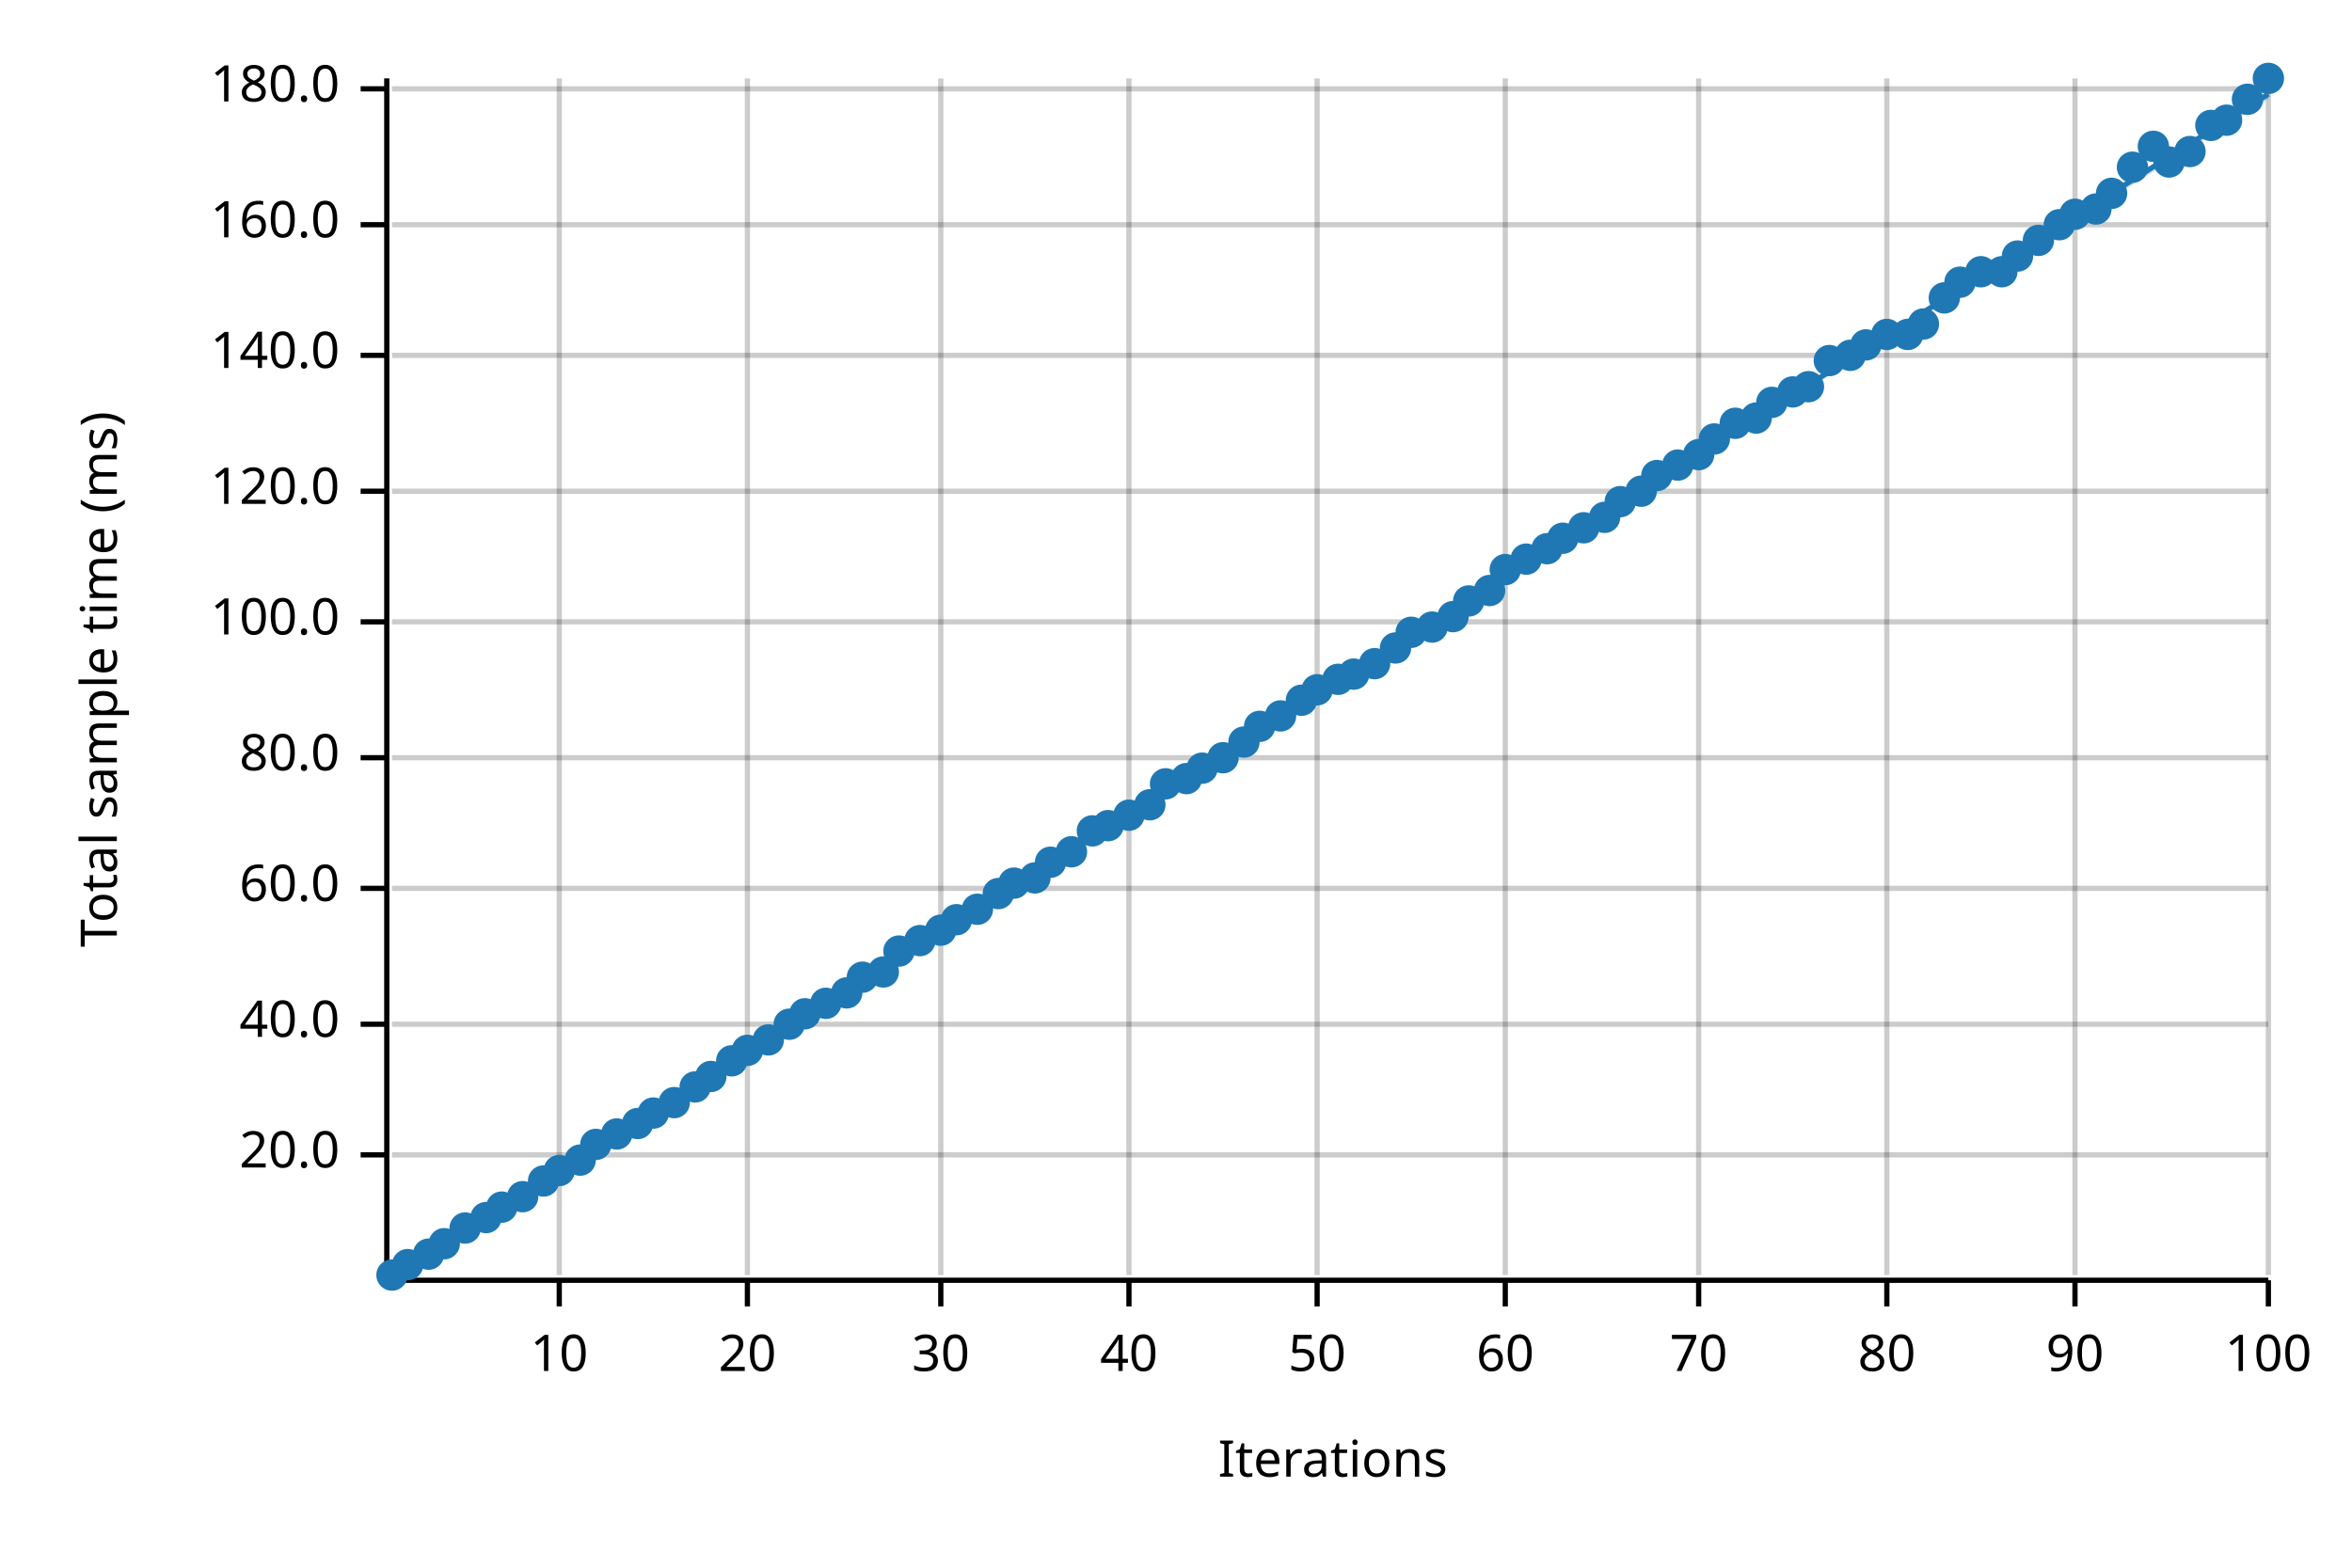
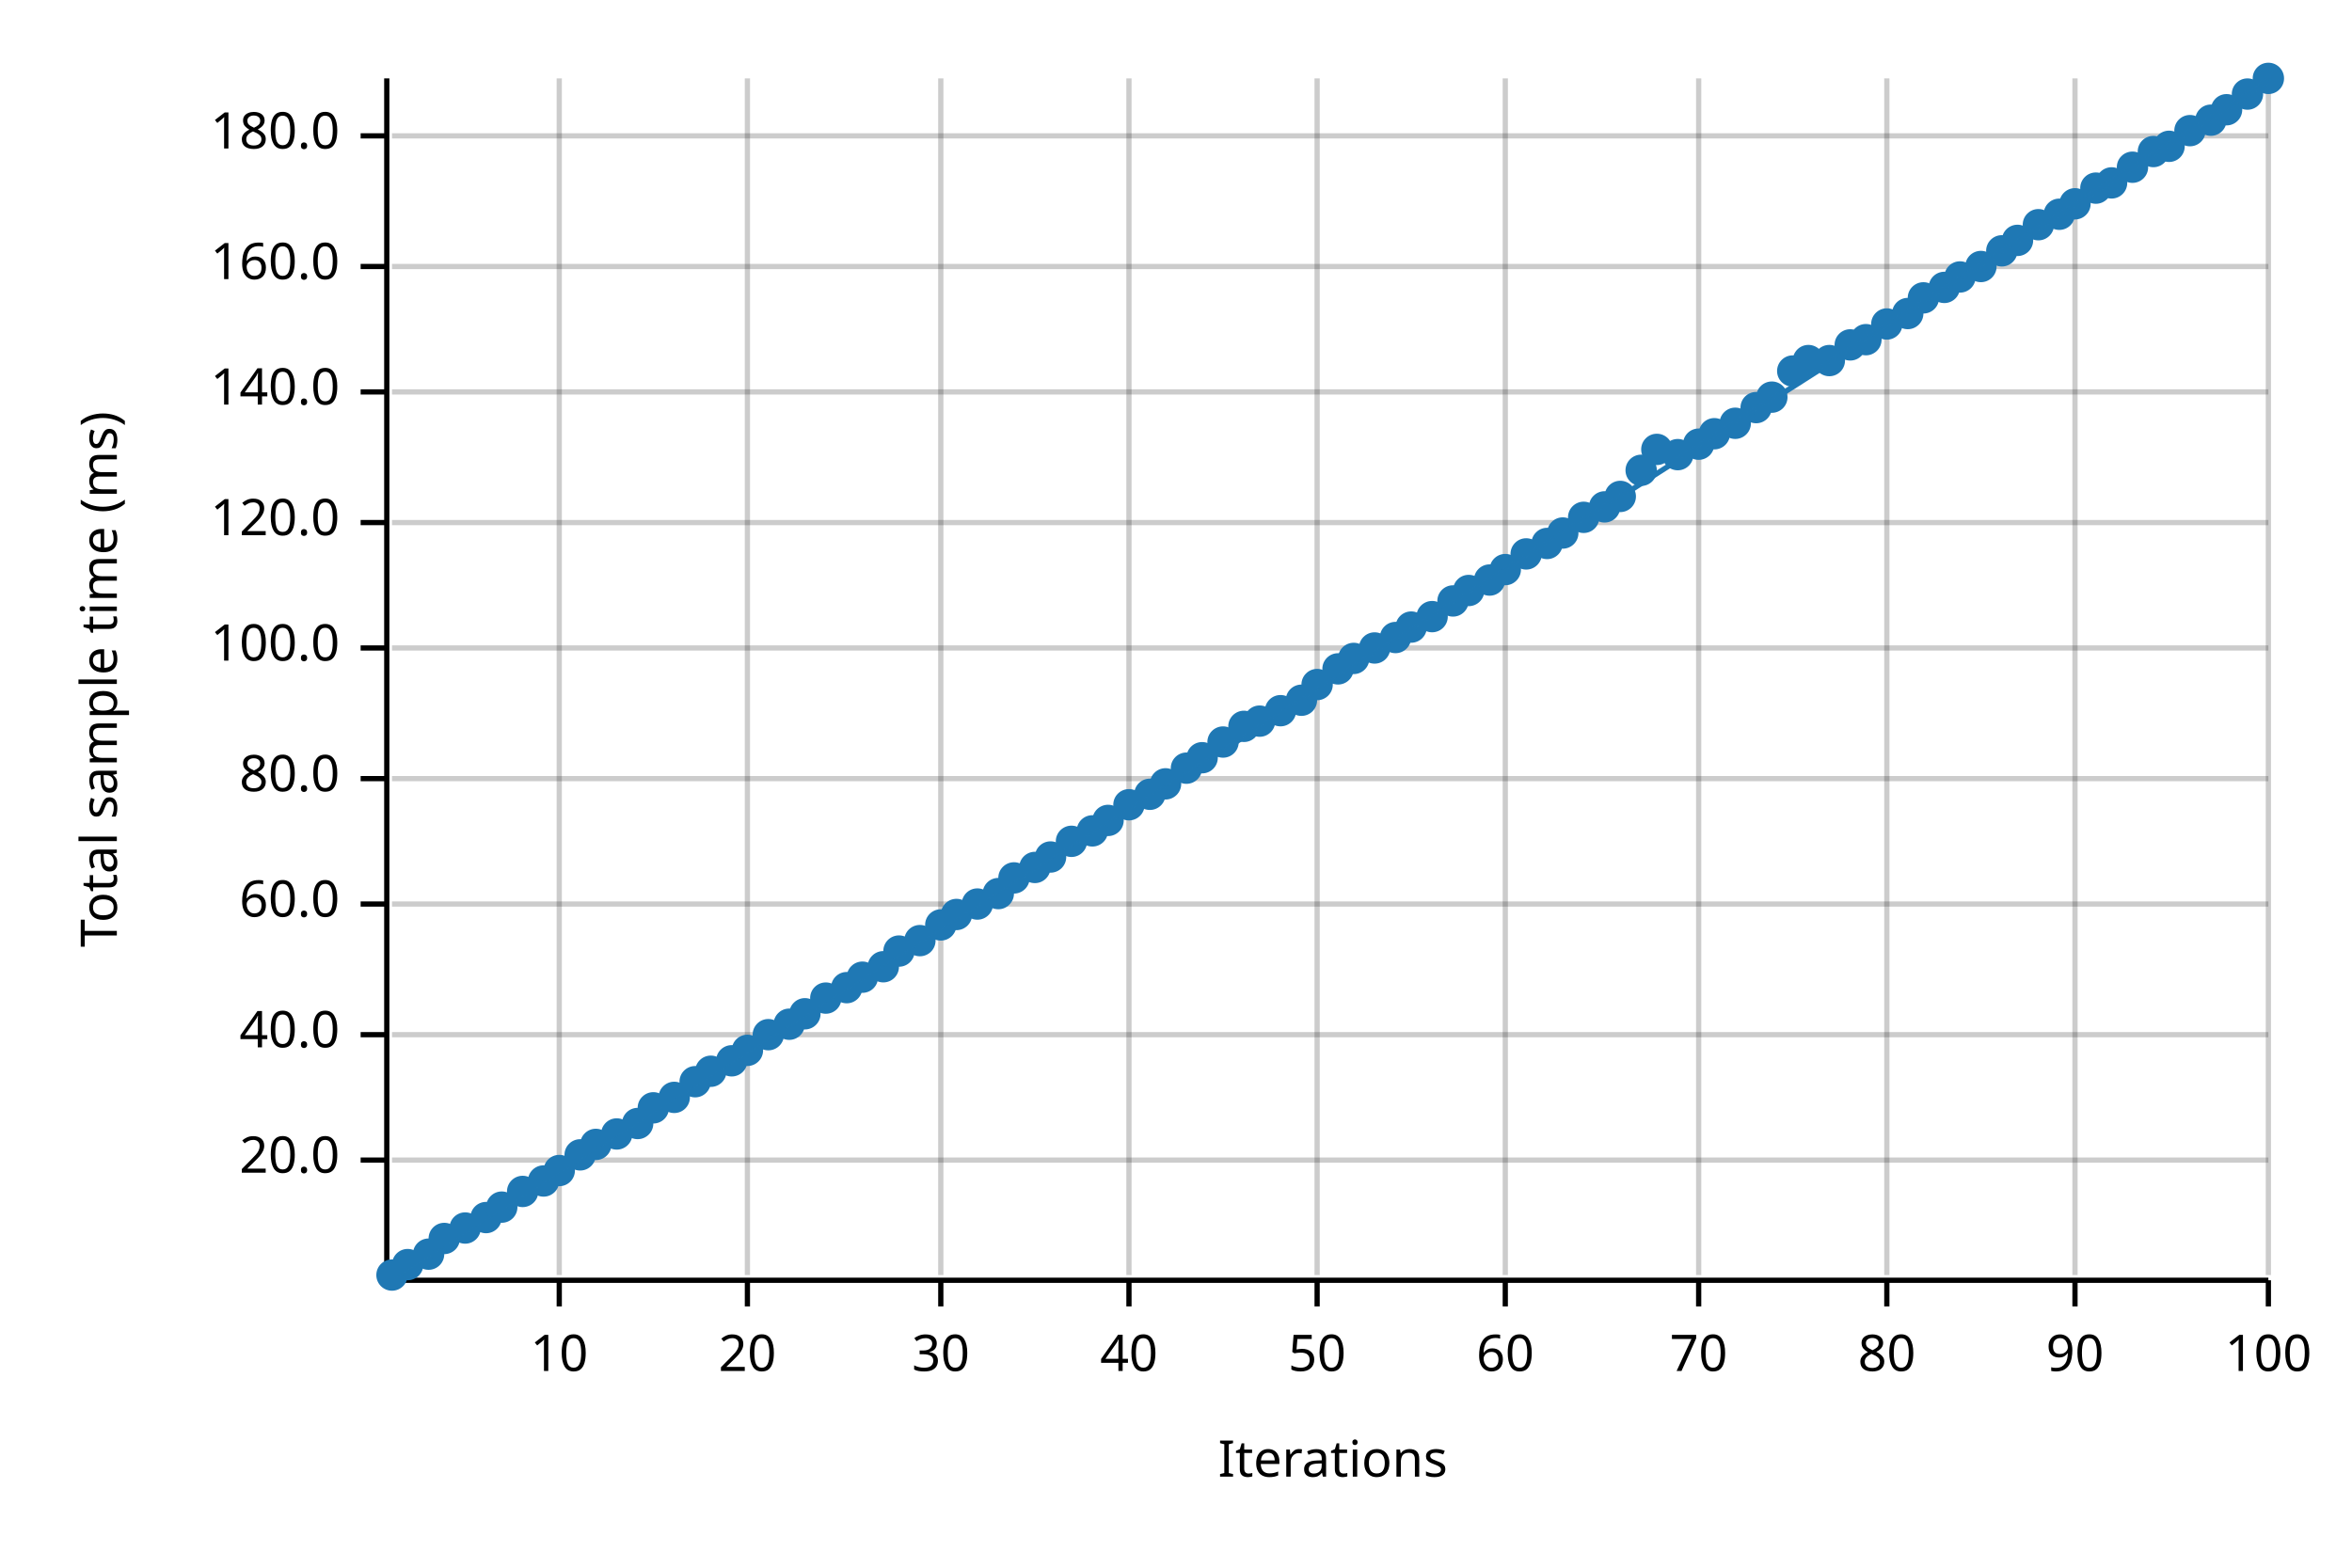
<svg xmlns="http://www.w3.org/2000/svg" width="450" height="300" viewBox="0 0 450 300">
  <text x="15" y="130" dy="0.76em" text-anchor="middle" font-family="sans-serif" font-size="9.677" opacity="1" fill="#000000" transform="rotate(270, 15, 130)">
Total sample time (ms)
</text>
  <text x="255" y="285" dy="-0.5ex" text-anchor="middle" font-family="sans-serif" font-size="9.677" opacity="1" fill="#000000">
Iterations
</text>
  <line opacity="0.2" stroke="#000000" stroke-width="1" x1="107" y1="244" x2="107" y2="15" />
  <line opacity="0.2" stroke="#000000" stroke-width="1" x1="143" y1="244" x2="143" y2="15" />
  <line opacity="0.2" stroke="#000000" stroke-width="1" x1="180" y1="244" x2="180" y2="15" />
  <line opacity="0.2" stroke="#000000" stroke-width="1" x1="216" y1="244" x2="216" y2="15" />
  <line opacity="0.2" stroke="#000000" stroke-width="1" x1="252" y1="244" x2="252" y2="15" />
  <line opacity="0.2" stroke="#000000" stroke-width="1" x1="288" y1="244" x2="288" y2="15" />
  <line opacity="0.2" stroke="#000000" stroke-width="1" x1="325" y1="244" x2="325" y2="15" />
  <line opacity="0.2" stroke="#000000" stroke-width="1" x1="361" y1="244" x2="361" y2="15" />
  <line opacity="0.2" stroke="#000000" stroke-width="1" x1="397" y1="244" x2="397" y2="15" />
  <line opacity="0.2" stroke="#000000" stroke-width="1" x1="434" y1="244" x2="434" y2="15" />
-   <line opacity="0.2" stroke="#000000" stroke-width="1" x1="75" y1="221" x2="434" y2="221" />
-   <line opacity="0.2" stroke="#000000" stroke-width="1" x1="75" y1="196" x2="434" y2="196" />
-   <line opacity="0.2" stroke="#000000" stroke-width="1" x1="75" y1="170" x2="434" y2="170" />
-   <line opacity="0.2" stroke="#000000" stroke-width="1" x1="75" y1="145" x2="434" y2="145" />
-   <line opacity="0.2" stroke="#000000" stroke-width="1" x1="75" y1="119" x2="434" y2="119" />
-   <line opacity="0.2" stroke="#000000" stroke-width="1" x1="75" y1="94" x2="434" y2="94" />
-   <line opacity="0.2" stroke="#000000" stroke-width="1" x1="75" y1="68" x2="434" y2="68" />
-   <line opacity="0.2" stroke="#000000" stroke-width="1" x1="75" y1="43" x2="434" y2="43" />
-   <line opacity="0.2" stroke="#000000" stroke-width="1" x1="75" y1="17" x2="434" y2="17" />
+   <line opacity="0.2" stroke="#000000" stroke-width="1" x1="75" y1="222" x2="434" y2="222" />
+   <line opacity="0.2" stroke="#000000" stroke-width="1" x1="75" y1="198" x2="434" y2="198" />
+   <line opacity="0.2" stroke="#000000" stroke-width="1" x1="75" y1="173" x2="434" y2="173" />
+   <line opacity="0.2" stroke="#000000" stroke-width="1" x1="75" y1="149" x2="434" y2="149" />
+   <line opacity="0.2" stroke="#000000" stroke-width="1" x1="75" y1="124" x2="434" y2="124" />
+   <line opacity="0.2" stroke="#000000" stroke-width="1" x1="75" y1="100" x2="434" y2="100" />
+   <line opacity="0.2" stroke="#000000" stroke-width="1" x1="75" y1="75" x2="434" y2="75" />
+   <line opacity="0.2" stroke="#000000" stroke-width="1" x1="75" y1="51" x2="434" y2="51" />
+   <line opacity="0.2" stroke="#000000" stroke-width="1" x1="75" y1="26" x2="434" y2="26" />
  <polyline fill="none" opacity="1" stroke="#000000" stroke-width="1" points="74,15 74,244 " />
-   <text x="65" y="221" dy="0.5ex" text-anchor="end" font-family="sans-serif" font-size="9.677" opacity="1" fill="#000000">
+   <text x="65" y="222" dy="0.5ex" text-anchor="end" font-family="sans-serif" font-size="9.677" opacity="1" fill="#000000">
20.0
</text>
-   <polyline fill="none" opacity="1" stroke="#000000" stroke-width="1" points="69,221 74,221 " />
-   <text x="65" y="196" dy="0.5ex" text-anchor="end" font-family="sans-serif" font-size="9.677" opacity="1" fill="#000000">
+   <polyline fill="none" opacity="1" stroke="#000000" stroke-width="1" points="69,222 74,222 " />
+   <text x="65" y="198" dy="0.5ex" text-anchor="end" font-family="sans-serif" font-size="9.677" opacity="1" fill="#000000">
40.0
</text>
-   <polyline fill="none" opacity="1" stroke="#000000" stroke-width="1" points="69,196 74,196 " />
-   <text x="65" y="170" dy="0.5ex" text-anchor="end" font-family="sans-serif" font-size="9.677" opacity="1" fill="#000000">
+   <polyline fill="none" opacity="1" stroke="#000000" stroke-width="1" points="69,198 74,198 " />
+   <text x="65" y="173" dy="0.5ex" text-anchor="end" font-family="sans-serif" font-size="9.677" opacity="1" fill="#000000">
60.0
</text>
-   <polyline fill="none" opacity="1" stroke="#000000" stroke-width="1" points="69,170 74,170 " />
-   <text x="65" y="145" dy="0.5ex" text-anchor="end" font-family="sans-serif" font-size="9.677" opacity="1" fill="#000000">
+   <polyline fill="none" opacity="1" stroke="#000000" stroke-width="1" points="69,173 74,173 " />
+   <text x="65" y="149" dy="0.5ex" text-anchor="end" font-family="sans-serif" font-size="9.677" opacity="1" fill="#000000">
80.0
</text>
-   <polyline fill="none" opacity="1" stroke="#000000" stroke-width="1" points="69,145 74,145 " />
-   <text x="65" y="119" dy="0.5ex" text-anchor="end" font-family="sans-serif" font-size="9.677" opacity="1" fill="#000000">
+   <polyline fill="none" opacity="1" stroke="#000000" stroke-width="1" points="69,149 74,149 " />
+   <text x="65" y="124" dy="0.5ex" text-anchor="end" font-family="sans-serif" font-size="9.677" opacity="1" fill="#000000">
100.0
</text>
-   <polyline fill="none" opacity="1" stroke="#000000" stroke-width="1" points="69,119 74,119 " />
-   <text x="65" y="94" dy="0.5ex" text-anchor="end" font-family="sans-serif" font-size="9.677" opacity="1" fill="#000000">
+   <polyline fill="none" opacity="1" stroke="#000000" stroke-width="1" points="69,124 74,124 " />
+   <text x="65" y="100" dy="0.5ex" text-anchor="end" font-family="sans-serif" font-size="9.677" opacity="1" fill="#000000">
120.0
</text>
-   <polyline fill="none" opacity="1" stroke="#000000" stroke-width="1" points="69,94 74,94 " />
-   <text x="65" y="68" dy="0.5ex" text-anchor="end" font-family="sans-serif" font-size="9.677" opacity="1" fill="#000000">
+   <polyline fill="none" opacity="1" stroke="#000000" stroke-width="1" points="69,100 74,100 " />
+   <text x="65" y="75" dy="0.5ex" text-anchor="end" font-family="sans-serif" font-size="9.677" opacity="1" fill="#000000">
140.0
</text>
-   <polyline fill="none" opacity="1" stroke="#000000" stroke-width="1" points="69,68 74,68 " />
-   <text x="65" y="43" dy="0.5ex" text-anchor="end" font-family="sans-serif" font-size="9.677" opacity="1" fill="#000000">
+   <polyline fill="none" opacity="1" stroke="#000000" stroke-width="1" points="69,75 74,75 " />
+   <text x="65" y="51" dy="0.5ex" text-anchor="end" font-family="sans-serif" font-size="9.677" opacity="1" fill="#000000">
160.0
</text>
-   <polyline fill="none" opacity="1" stroke="#000000" stroke-width="1" points="69,43 74,43 " />
-   <text x="65" y="17" dy="0.5ex" text-anchor="end" font-family="sans-serif" font-size="9.677" opacity="1" fill="#000000">
+   <polyline fill="none" opacity="1" stroke="#000000" stroke-width="1" points="69,51 74,51 " />
+   <text x="65" y="26" dy="0.5ex" text-anchor="end" font-family="sans-serif" font-size="9.677" opacity="1" fill="#000000">
180.0
</text>
-   <polyline fill="none" opacity="1" stroke="#000000" stroke-width="1" points="69,17 74,17 " />
+   <polyline fill="none" opacity="1" stroke="#000000" stroke-width="1" points="69,26 74,26 " />
  <polyline fill="none" opacity="1" stroke="#000000" stroke-width="1" points="75,245 434,245 " />
  <text x="107" y="255" dy="0.76em" text-anchor="middle" font-family="sans-serif" font-size="9.677" opacity="1" fill="#000000">
10
</text>
  <polyline fill="none" opacity="1" stroke="#000000" stroke-width="1" points="107,245 107,250 " />
  <text x="143" y="255" dy="0.76em" text-anchor="middle" font-family="sans-serif" font-size="9.677" opacity="1" fill="#000000">
20
</text>
  <polyline fill="none" opacity="1" stroke="#000000" stroke-width="1" points="143,245 143,250 " />
  <text x="180" y="255" dy="0.76em" text-anchor="middle" font-family="sans-serif" font-size="9.677" opacity="1" fill="#000000">
30
</text>
  <polyline fill="none" opacity="1" stroke="#000000" stroke-width="1" points="180,245 180,250 " />
  <text x="216" y="255" dy="0.76em" text-anchor="middle" font-family="sans-serif" font-size="9.677" opacity="1" fill="#000000">
40
</text>
  <polyline fill="none" opacity="1" stroke="#000000" stroke-width="1" points="216,245 216,250 " />
  <text x="252" y="255" dy="0.76em" text-anchor="middle" font-family="sans-serif" font-size="9.677" opacity="1" fill="#000000">
50
</text>
  <polyline fill="none" opacity="1" stroke="#000000" stroke-width="1" points="252,245 252,250 " />
  <text x="288" y="255" dy="0.76em" text-anchor="middle" font-family="sans-serif" font-size="9.677" opacity="1" fill="#000000">
60
</text>
  <polyline fill="none" opacity="1" stroke="#000000" stroke-width="1" points="288,245 288,250 " />
  <text x="325" y="255" dy="0.76em" text-anchor="middle" font-family="sans-serif" font-size="9.677" opacity="1" fill="#000000">
70
</text>
  <polyline fill="none" opacity="1" stroke="#000000" stroke-width="1" points="325,245 325,250 " />
  <text x="361" y="255" dy="0.76em" text-anchor="middle" font-family="sans-serif" font-size="9.677" opacity="1" fill="#000000">
80
</text>
  <polyline fill="none" opacity="1" stroke="#000000" stroke-width="1" points="361,245 361,250 " />
  <text x="397" y="255" dy="0.76em" text-anchor="middle" font-family="sans-serif" font-size="9.677" opacity="1" fill="#000000">
90
</text>
  <polyline fill="none" opacity="1" stroke="#000000" stroke-width="1" points="397,245 397,250 " />
  <text x="434" y="255" dy="0.76em" text-anchor="middle" font-family="sans-serif" font-size="9.677" opacity="1" fill="#000000">
100
</text>
  <polyline fill="none" opacity="1" stroke="#000000" stroke-width="1" points="434,245 434,250 " />
  <circle cx="75" cy="244" r="3" opacity="1" fill="#1F78B4" stroke="none" stroke-width="1" />
  <circle cx="78" cy="242" r="3" opacity="1" fill="#1F78B4" stroke="none" stroke-width="1" />
  <circle cx="82" cy="240" r="3" opacity="1" fill="#1F78B4" stroke="none" stroke-width="1" />
-   <circle cx="85" cy="238" r="3" opacity="1" fill="#1F78B4" stroke="none" stroke-width="1" />
+   <circle cx="85" cy="237" r="3" opacity="1" fill="#1F78B4" stroke="none" stroke-width="1" />
  <circle cx="89" cy="235" r="3" opacity="1" fill="#1F78B4" stroke="none" stroke-width="1" />
  <circle cx="93" cy="233" r="3" opacity="1" fill="#1F78B4" stroke="none" stroke-width="1" />
  <circle cx="96" cy="231" r="3" opacity="1" fill="#1F78B4" stroke="none" stroke-width="1" />
-   <circle cx="100" cy="229" r="3" opacity="1" fill="#1F78B4" stroke="none" stroke-width="1" />
+   <circle cx="100" cy="228" r="3" opacity="1" fill="#1F78B4" stroke="none" stroke-width="1" />
  <circle cx="104" cy="226" r="3" opacity="1" fill="#1F78B4" stroke="none" stroke-width="1" />
  <circle cx="107" cy="224" r="3" opacity="1" fill="#1F78B4" stroke="none" stroke-width="1" />
-   <circle cx="111" cy="222" r="3" opacity="1" fill="#1F78B4" stroke="none" stroke-width="1" />
+   <circle cx="111" cy="221" r="3" opacity="1" fill="#1F78B4" stroke="none" stroke-width="1" />
  <circle cx="114" cy="219" r="3" opacity="1" fill="#1F78B4" stroke="none" stroke-width="1" />
  <circle cx="118" cy="217" r="3" opacity="1" fill="#1F78B4" stroke="none" stroke-width="1" />
  <circle cx="122" cy="215" r="3" opacity="1" fill="#1F78B4" stroke="none" stroke-width="1" />
-   <circle cx="125" cy="213" r="3" opacity="1" fill="#1F78B4" stroke="none" stroke-width="1" />
-   <circle cx="129" cy="211" r="3" opacity="1" fill="#1F78B4" stroke="none" stroke-width="1" />
-   <circle cx="133" cy="208" r="3" opacity="1" fill="#1F78B4" stroke="none" stroke-width="1" />
-   <circle cx="136" cy="206" r="3" opacity="1" fill="#1F78B4" stroke="none" stroke-width="1" />
+   <circle cx="125" cy="212" r="3" opacity="1" fill="#1F78B4" stroke="none" stroke-width="1" />
+   <circle cx="129" cy="210" r="3" opacity="1" fill="#1F78B4" stroke="none" stroke-width="1" />
+   <circle cx="133" cy="207" r="3" opacity="1" fill="#1F78B4" stroke="none" stroke-width="1" />
+   <circle cx="136" cy="205" r="3" opacity="1" fill="#1F78B4" stroke="none" stroke-width="1" />
  <circle cx="140" cy="203" r="3" opacity="1" fill="#1F78B4" stroke="none" stroke-width="1" />
  <circle cx="143" cy="201" r="3" opacity="1" fill="#1F78B4" stroke="none" stroke-width="1" />
-   <circle cx="147" cy="199" r="3" opacity="1" fill="#1F78B4" stroke="none" stroke-width="1" />
+   <circle cx="147" cy="198" r="3" opacity="1" fill="#1F78B4" stroke="none" stroke-width="1" />
  <circle cx="151" cy="196" r="3" opacity="1" fill="#1F78B4" stroke="none" stroke-width="1" />
  <circle cx="154" cy="194" r="3" opacity="1" fill="#1F78B4" stroke="none" stroke-width="1" />
-   <circle cx="158" cy="192" r="3" opacity="1" fill="#1F78B4" stroke="none" stroke-width="1" />
-   <circle cx="162" cy="190" r="3" opacity="1" fill="#1F78B4" stroke="none" stroke-width="1" />
+   <circle cx="158" cy="191" r="3" opacity="1" fill="#1F78B4" stroke="none" stroke-width="1" />
+   <circle cx="162" cy="189" r="3" opacity="1" fill="#1F78B4" stroke="none" stroke-width="1" />
  <circle cx="165" cy="187" r="3" opacity="1" fill="#1F78B4" stroke="none" stroke-width="1" />
-   <circle cx="169" cy="186" r="3" opacity="1" fill="#1F78B4" stroke="none" stroke-width="1" />
+   <circle cx="169" cy="185" r="3" opacity="1" fill="#1F78B4" stroke="none" stroke-width="1" />
  <circle cx="172" cy="182" r="3" opacity="1" fill="#1F78B4" stroke="none" stroke-width="1" />
  <circle cx="176" cy="180" r="3" opacity="1" fill="#1F78B4" stroke="none" stroke-width="1" />
-   <circle cx="180" cy="178" r="3" opacity="1" fill="#1F78B4" stroke="none" stroke-width="1" />
-   <circle cx="183" cy="176" r="3" opacity="1" fill="#1F78B4" stroke="none" stroke-width="1" />
-   <circle cx="187" cy="174" r="3" opacity="1" fill="#1F78B4" stroke="none" stroke-width="1" />
+   <circle cx="180" cy="177" r="3" opacity="1" fill="#1F78B4" stroke="none" stroke-width="1" />
+   <circle cx="183" cy="175" r="3" opacity="1" fill="#1F78B4" stroke="none" stroke-width="1" />
+   <circle cx="187" cy="173" r="3" opacity="1" fill="#1F78B4" stroke="none" stroke-width="1" />
  <circle cx="191" cy="171" r="3" opacity="1" fill="#1F78B4" stroke="none" stroke-width="1" />
-   <circle cx="194" cy="169" r="3" opacity="1" fill="#1F78B4" stroke="none" stroke-width="1" />
-   <circle cx="198" cy="168" r="3" opacity="1" fill="#1F78B4" stroke="none" stroke-width="1" />
-   <circle cx="201" cy="165" r="3" opacity="1" fill="#1F78B4" stroke="none" stroke-width="1" />
-   <circle cx="205" cy="163" r="3" opacity="1" fill="#1F78B4" stroke="none" stroke-width="1" />
+   <circle cx="194" cy="168" r="3" opacity="1" fill="#1F78B4" stroke="none" stroke-width="1" />
+   <circle cx="198" cy="166" r="3" opacity="1" fill="#1F78B4" stroke="none" stroke-width="1" />
+   <circle cx="201" cy="164" r="3" opacity="1" fill="#1F78B4" stroke="none" stroke-width="1" />
+   <circle cx="205" cy="161" r="3" opacity="1" fill="#1F78B4" stroke="none" stroke-width="1" />
  <circle cx="209" cy="159" r="3" opacity="1" fill="#1F78B4" stroke="none" stroke-width="1" />
-   <circle cx="212" cy="158" r="3" opacity="1" fill="#1F78B4" stroke="none" stroke-width="1" />
-   <circle cx="216" cy="156" r="3" opacity="1" fill="#1F78B4" stroke="none" stroke-width="1" />
-   <circle cx="220" cy="154" r="3" opacity="1" fill="#1F78B4" stroke="none" stroke-width="1" />
+   <circle cx="212" cy="157" r="3" opacity="1" fill="#1F78B4" stroke="none" stroke-width="1" />
+   <circle cx="216" cy="154" r="3" opacity="1" fill="#1F78B4" stroke="none" stroke-width="1" />
+   <circle cx="220" cy="152" r="3" opacity="1" fill="#1F78B4" stroke="none" stroke-width="1" />
  <circle cx="223" cy="150" r="3" opacity="1" fill="#1F78B4" stroke="none" stroke-width="1" />
-   <circle cx="227" cy="149" r="3" opacity="1" fill="#1F78B4" stroke="none" stroke-width="1" />
-   <circle cx="230" cy="147" r="3" opacity="1" fill="#1F78B4" stroke="none" stroke-width="1" />
-   <circle cx="234" cy="145" r="3" opacity="1" fill="#1F78B4" stroke="none" stroke-width="1" />
-   <circle cx="238" cy="142" r="3" opacity="1" fill="#1F78B4" stroke="none" stroke-width="1" />
-   <circle cx="241" cy="139" r="3" opacity="1" fill="#1F78B4" stroke="none" stroke-width="1" />
-   <circle cx="245" cy="137" r="3" opacity="1" fill="#1F78B4" stroke="none" stroke-width="1" />
+   <circle cx="227" cy="147" r="3" opacity="1" fill="#1F78B4" stroke="none" stroke-width="1" />
+   <circle cx="230" cy="145" r="3" opacity="1" fill="#1F78B4" stroke="none" stroke-width="1" />
+   <circle cx="234" cy="142" r="3" opacity="1" fill="#1F78B4" stroke="none" stroke-width="1" />
+   <circle cx="238" cy="139" r="3" opacity="1" fill="#1F78B4" stroke="none" stroke-width="1" />
+   <circle cx="241" cy="138" r="3" opacity="1" fill="#1F78B4" stroke="none" stroke-width="1" />
+   <circle cx="245" cy="136" r="3" opacity="1" fill="#1F78B4" stroke="none" stroke-width="1" />
  <circle cx="249" cy="134" r="3" opacity="1" fill="#1F78B4" stroke="none" stroke-width="1" />
-   <circle cx="252" cy="132" r="3" opacity="1" fill="#1F78B4" stroke="none" stroke-width="1" />
-   <circle cx="256" cy="130" r="3" opacity="1" fill="#1F78B4" stroke="none" stroke-width="1" />
-   <circle cx="259" cy="129" r="3" opacity="1" fill="#1F78B4" stroke="none" stroke-width="1" />
-   <circle cx="263" cy="127" r="3" opacity="1" fill="#1F78B4" stroke="none" stroke-width="1" />
-   <circle cx="267" cy="124" r="3" opacity="1" fill="#1F78B4" stroke="none" stroke-width="1" />
-   <circle cx="270" cy="121" r="3" opacity="1" fill="#1F78B4" stroke="none" stroke-width="1" />
-   <circle cx="274" cy="120" r="3" opacity="1" fill="#1F78B4" stroke="none" stroke-width="1" />
-   <circle cx="278" cy="118" r="3" opacity="1" fill="#1F78B4" stroke="none" stroke-width="1" />
-   <circle cx="281" cy="115" r="3" opacity="1" fill="#1F78B4" stroke="none" stroke-width="1" />
-   <circle cx="285" cy="113" r="3" opacity="1" fill="#1F78B4" stroke="none" stroke-width="1" />
+   <circle cx="252" cy="131" r="3" opacity="1" fill="#1F78B4" stroke="none" stroke-width="1" />
+   <circle cx="256" cy="128" r="3" opacity="1" fill="#1F78B4" stroke="none" stroke-width="1" />
+   <circle cx="259" cy="126" r="3" opacity="1" fill="#1F78B4" stroke="none" stroke-width="1" />
+   <circle cx="263" cy="124" r="3" opacity="1" fill="#1F78B4" stroke="none" stroke-width="1" />
+   <circle cx="267" cy="122" r="3" opacity="1" fill="#1F78B4" stroke="none" stroke-width="1" />
+   <circle cx="270" cy="120" r="3" opacity="1" fill="#1F78B4" stroke="none" stroke-width="1" />
+   <circle cx="274" cy="118" r="3" opacity="1" fill="#1F78B4" stroke="none" stroke-width="1" />
+   <circle cx="278" cy="115" r="3" opacity="1" fill="#1F78B4" stroke="none" stroke-width="1" />
+   <circle cx="281" cy="113" r="3" opacity="1" fill="#1F78B4" stroke="none" stroke-width="1" />
+   <circle cx="285" cy="111" r="3" opacity="1" fill="#1F78B4" stroke="none" stroke-width="1" />
  <circle cx="288" cy="109" r="3" opacity="1" fill="#1F78B4" stroke="none" stroke-width="1" />
-   <circle cx="292" cy="107" r="3" opacity="1" fill="#1F78B4" stroke="none" stroke-width="1" />
-   <circle cx="296" cy="105" r="3" opacity="1" fill="#1F78B4" stroke="none" stroke-width="1" />
-   <circle cx="299" cy="103" r="3" opacity="1" fill="#1F78B4" stroke="none" stroke-width="1" />
-   <circle cx="303" cy="101" r="3" opacity="1" fill="#1F78B4" stroke="none" stroke-width="1" />
-   <circle cx="307" cy="99" r="3" opacity="1" fill="#1F78B4" stroke="none" stroke-width="1" />
-   <circle cx="310" cy="96" r="3" opacity="1" fill="#1F78B4" stroke="none" stroke-width="1" />
-   <circle cx="314" cy="94" r="3" opacity="1" fill="#1F78B4" stroke="none" stroke-width="1" />
-   <circle cx="317" cy="91" r="3" opacity="1" fill="#1F78B4" stroke="none" stroke-width="1" />
-   <circle cx="321" cy="89" r="3" opacity="1" fill="#1F78B4" stroke="none" stroke-width="1" />
-   <circle cx="325" cy="87" r="3" opacity="1" fill="#1F78B4" stroke="none" stroke-width="1" />
-   <circle cx="328" cy="84" r="3" opacity="1" fill="#1F78B4" stroke="none" stroke-width="1" />
+   <circle cx="292" cy="106" r="3" opacity="1" fill="#1F78B4" stroke="none" stroke-width="1" />
+   <circle cx="296" cy="104" r="3" opacity="1" fill="#1F78B4" stroke="none" stroke-width="1" />
+   <circle cx="299" cy="102" r="3" opacity="1" fill="#1F78B4" stroke="none" stroke-width="1" />
+   <circle cx="303" cy="99" r="3" opacity="1" fill="#1F78B4" stroke="none" stroke-width="1" />
+   <circle cx="307" cy="97" r="3" opacity="1" fill="#1F78B4" stroke="none" stroke-width="1" />
+   <circle cx="310" cy="95" r="3" opacity="1" fill="#1F78B4" stroke="none" stroke-width="1" />
+   <circle cx="314" cy="90" r="3" opacity="1" fill="#1F78B4" stroke="none" stroke-width="1" />
+   <circle cx="317" cy="86" r="3" opacity="1" fill="#1F78B4" stroke="none" stroke-width="1" />
+   <circle cx="321" cy="87" r="3" opacity="1" fill="#1F78B4" stroke="none" stroke-width="1" />
+   <circle cx="325" cy="85" r="3" opacity="1" fill="#1F78B4" stroke="none" stroke-width="1" />
+   <circle cx="328" cy="83" r="3" opacity="1" fill="#1F78B4" stroke="none" stroke-width="1" />
  <circle cx="332" cy="81" r="3" opacity="1" fill="#1F78B4" stroke="none" stroke-width="1" />
-   <circle cx="336" cy="80" r="3" opacity="1" fill="#1F78B4" stroke="none" stroke-width="1" />
-   <circle cx="339" cy="77" r="3" opacity="1" fill="#1F78B4" stroke="none" stroke-width="1" />
-   <circle cx="343" cy="75" r="3" opacity="1" fill="#1F78B4" stroke="none" stroke-width="1" />
-   <circle cx="346" cy="74" r="3" opacity="1" fill="#1F78B4" stroke="none" stroke-width="1" />
+   <circle cx="336" cy="78" r="3" opacity="1" fill="#1F78B4" stroke="none" stroke-width="1" />
+   <circle cx="339" cy="76" r="3" opacity="1" fill="#1F78B4" stroke="none" stroke-width="1" />
+   <circle cx="343" cy="71" r="3" opacity="1" fill="#1F78B4" stroke="none" stroke-width="1" />
+   <circle cx="346" cy="69" r="3" opacity="1" fill="#1F78B4" stroke="none" stroke-width="1" />
  <circle cx="350" cy="69" r="3" opacity="1" fill="#1F78B4" stroke="none" stroke-width="1" />
-   <circle cx="354" cy="68" r="3" opacity="1" fill="#1F78B4" stroke="none" stroke-width="1" />
-   <circle cx="357" cy="66" r="3" opacity="1" fill="#1F78B4" stroke="none" stroke-width="1" />
-   <circle cx="361" cy="64" r="3" opacity="1" fill="#1F78B4" stroke="none" stroke-width="1" />
-   <circle cx="365" cy="64" r="3" opacity="1" fill="#1F78B4" stroke="none" stroke-width="1" />
-   <circle cx="368" cy="62" r="3" opacity="1" fill="#1F78B4" stroke="none" stroke-width="1" />
-   <circle cx="372" cy="57" r="3" opacity="1" fill="#1F78B4" stroke="none" stroke-width="1" />
-   <circle cx="375" cy="54" r="3" opacity="1" fill="#1F78B4" stroke="none" stroke-width="1" />
-   <circle cx="379" cy="52" r="3" opacity="1" fill="#1F78B4" stroke="none" stroke-width="1" />
-   <circle cx="383" cy="52" r="3" opacity="1" fill="#1F78B4" stroke="none" stroke-width="1" />
-   <circle cx="386" cy="49" r="3" opacity="1" fill="#1F78B4" stroke="none" stroke-width="1" />
-   <circle cx="390" cy="46" r="3" opacity="1" fill="#1F78B4" stroke="none" stroke-width="1" />
-   <circle cx="394" cy="43" r="3" opacity="1" fill="#1F78B4" stroke="none" stroke-width="1" />
-   <circle cx="397" cy="41" r="3" opacity="1" fill="#1F78B4" stroke="none" stroke-width="1" />
-   <circle cx="401" cy="40" r="3" opacity="1" fill="#1F78B4" stroke="none" stroke-width="1" />
-   <circle cx="404" cy="37" r="3" opacity="1" fill="#1F78B4" stroke="none" stroke-width="1" />
+   <circle cx="354" cy="66" r="3" opacity="1" fill="#1F78B4" stroke="none" stroke-width="1" />
+   <circle cx="357" cy="65" r="3" opacity="1" fill="#1F78B4" stroke="none" stroke-width="1" />
+   <circle cx="361" cy="62" r="3" opacity="1" fill="#1F78B4" stroke="none" stroke-width="1" />
+   <circle cx="365" cy="60" r="3" opacity="1" fill="#1F78B4" stroke="none" stroke-width="1" />
+   <circle cx="368" cy="57" r="3" opacity="1" fill="#1F78B4" stroke="none" stroke-width="1" />
+   <circle cx="372" cy="55" r="3" opacity="1" fill="#1F78B4" stroke="none" stroke-width="1" />
+   <circle cx="375" cy="53" r="3" opacity="1" fill="#1F78B4" stroke="none" stroke-width="1" />
+   <circle cx="379" cy="51" r="3" opacity="1" fill="#1F78B4" stroke="none" stroke-width="1" />
+   <circle cx="383" cy="48" r="3" opacity="1" fill="#1F78B4" stroke="none" stroke-width="1" />
+   <circle cx="386" cy="46" r="3" opacity="1" fill="#1F78B4" stroke="none" stroke-width="1" />
+   <circle cx="390" cy="43" r="3" opacity="1" fill="#1F78B4" stroke="none" stroke-width="1" />
+   <circle cx="394" cy="41" r="3" opacity="1" fill="#1F78B4" stroke="none" stroke-width="1" />
+   <circle cx="397" cy="39" r="3" opacity="1" fill="#1F78B4" stroke="none" stroke-width="1" />
+   <circle cx="401" cy="36" r="3" opacity="1" fill="#1F78B4" stroke="none" stroke-width="1" />
+   <circle cx="404" cy="35" r="3" opacity="1" fill="#1F78B4" stroke="none" stroke-width="1" />
  <circle cx="408" cy="32" r="3" opacity="1" fill="#1F78B4" stroke="none" stroke-width="1" />
-   <circle cx="412" cy="28" r="3" opacity="1" fill="#1F78B4" stroke="none" stroke-width="1" />
-   <circle cx="415" cy="31" r="3" opacity="1" fill="#1F78B4" stroke="none" stroke-width="1" />
-   <circle cx="419" cy="29" r="3" opacity="1" fill="#1F78B4" stroke="none" stroke-width="1" />
-   <circle cx="423" cy="24" r="3" opacity="1" fill="#1F78B4" stroke="none" stroke-width="1" />
-   <circle cx="426" cy="23" r="3" opacity="1" fill="#1F78B4" stroke="none" stroke-width="1" />
-   <circle cx="430" cy="19" r="3" opacity="1" fill="#1F78B4" stroke="none" stroke-width="1" />
+   <circle cx="412" cy="29" r="3" opacity="1" fill="#1F78B4" stroke="none" stroke-width="1" />
+   <circle cx="415" cy="28" r="3" opacity="1" fill="#1F78B4" stroke="none" stroke-width="1" />
+   <circle cx="419" cy="25" r="3" opacity="1" fill="#1F78B4" stroke="none" stroke-width="1" />
+   <circle cx="423" cy="23" r="3" opacity="1" fill="#1F78B4" stroke="none" stroke-width="1" />
+   <circle cx="426" cy="21" r="3" opacity="1" fill="#1F78B4" stroke="none" stroke-width="1" />
+   <circle cx="430" cy="18" r="3" opacity="1" fill="#1F78B4" stroke="none" stroke-width="1" />
  <circle cx="434" cy="15" r="3" opacity="1" fill="#1F78B4" stroke="none" stroke-width="1" />
-   <polyline fill="none" opacity="1" stroke="#1F78B4" stroke-width="1" points="75,245 434,18 " />
-   <polygon opacity="0.25" fill="#1F78B4" points="75,245 434,19 434,18 " />
+   <polyline fill="none" opacity="1" stroke="#1F78B4" stroke-width="1" points="75,245 434,16 " />
+   <polygon opacity="0.25" fill="#1F78B4" points="75,245 434,16 434,15 " />
</svg>
